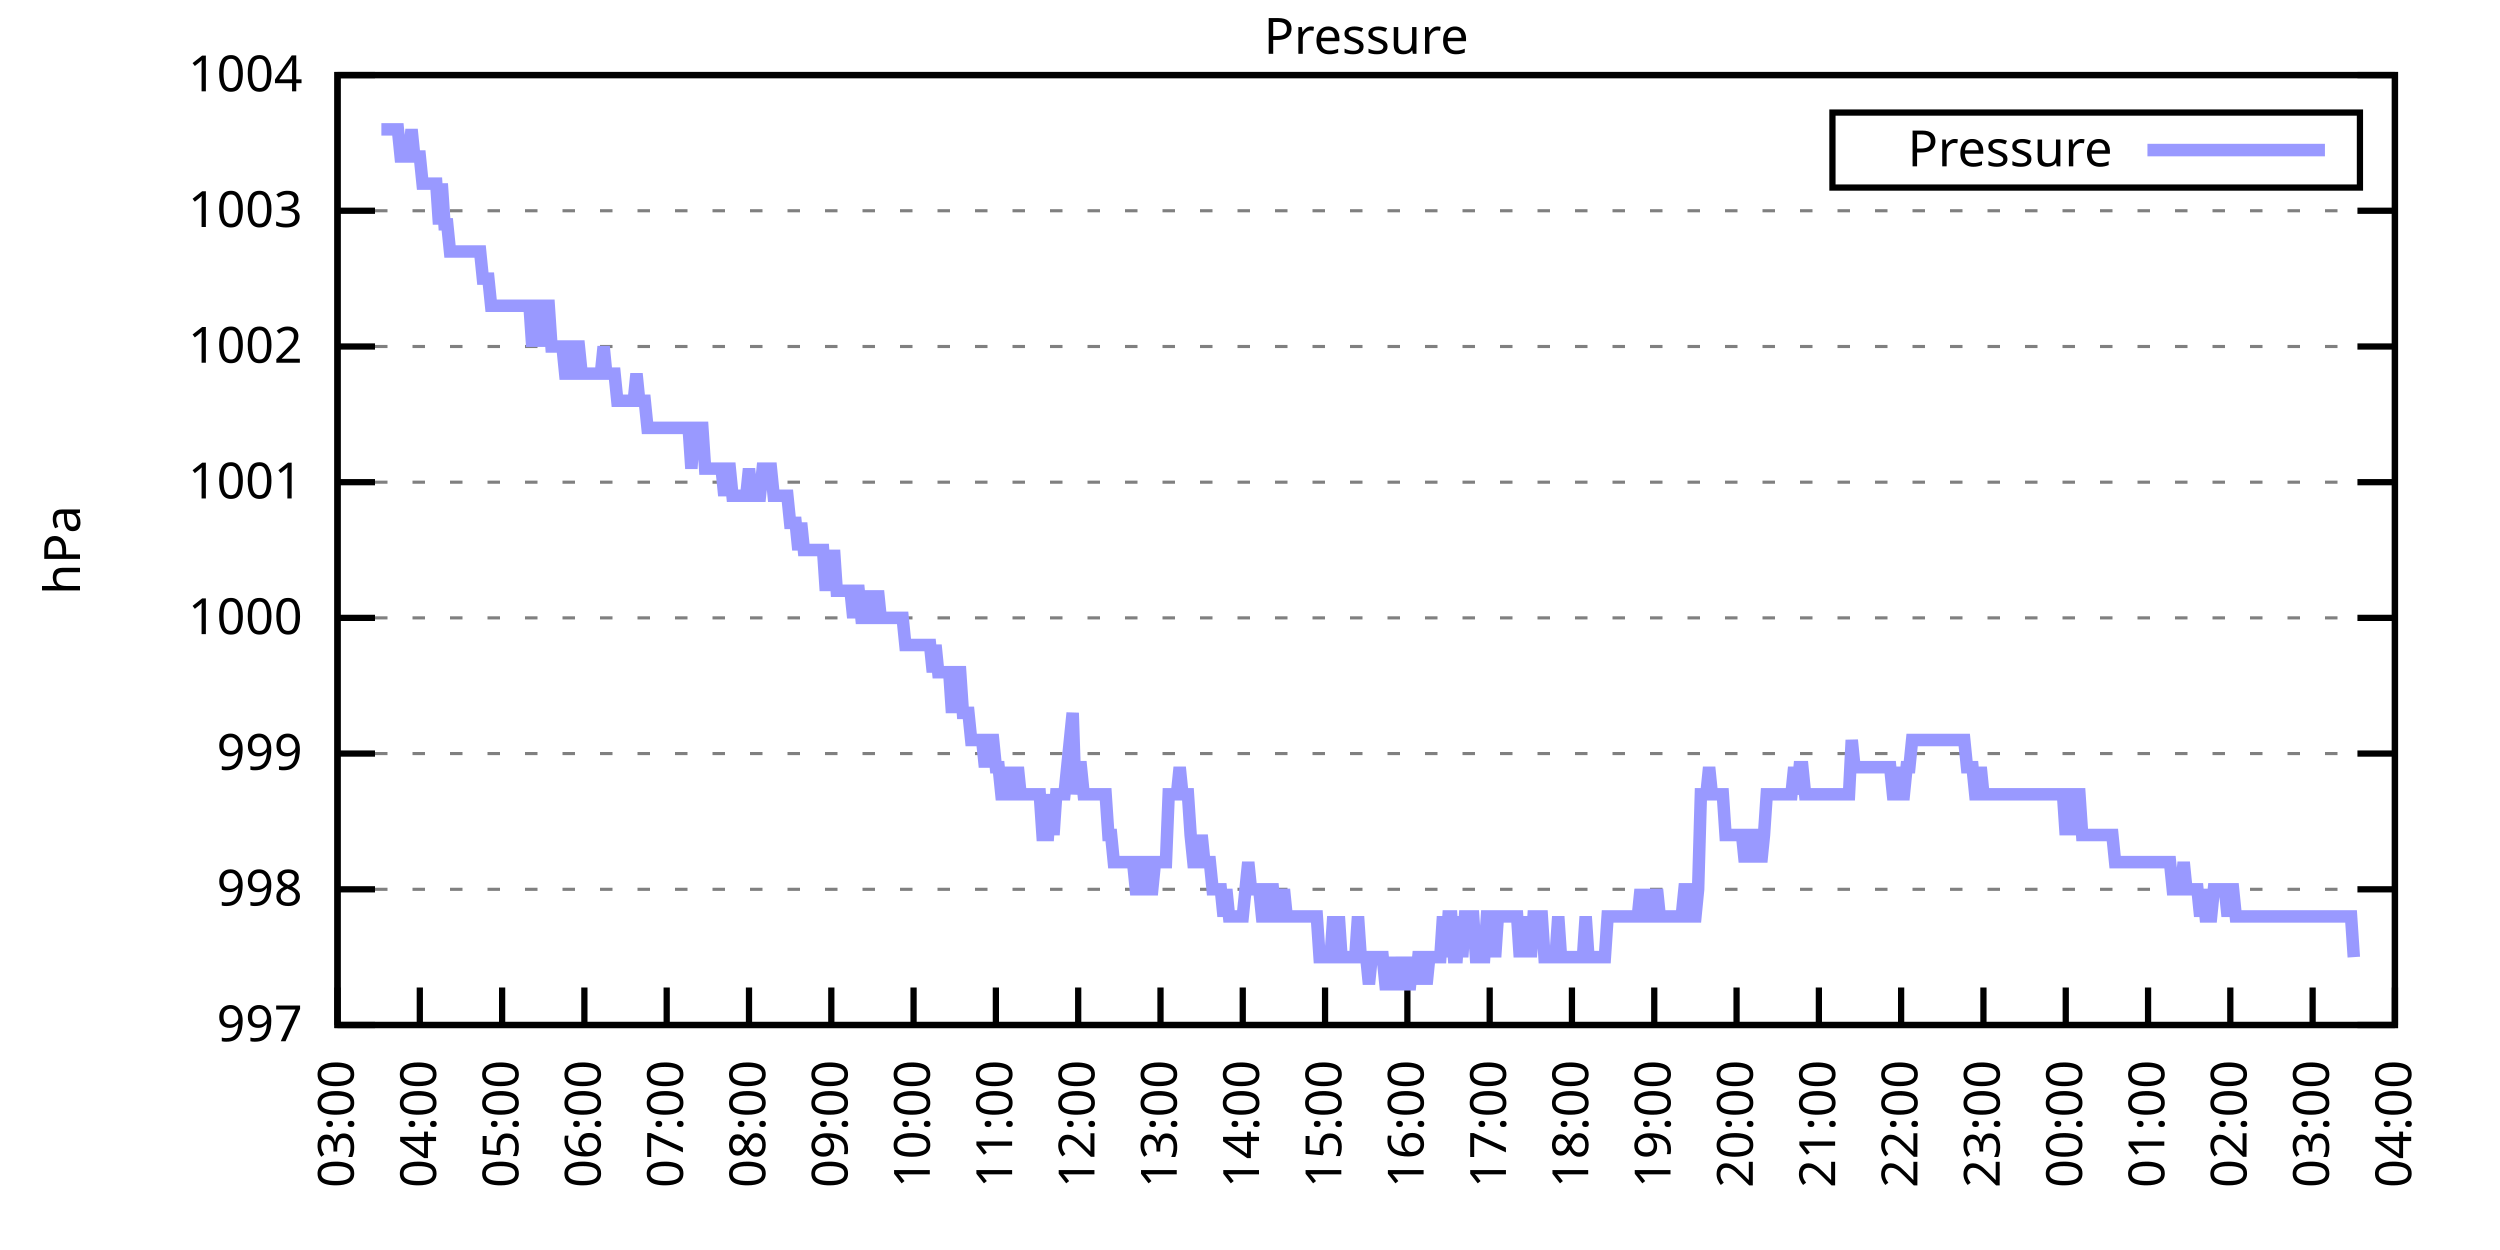
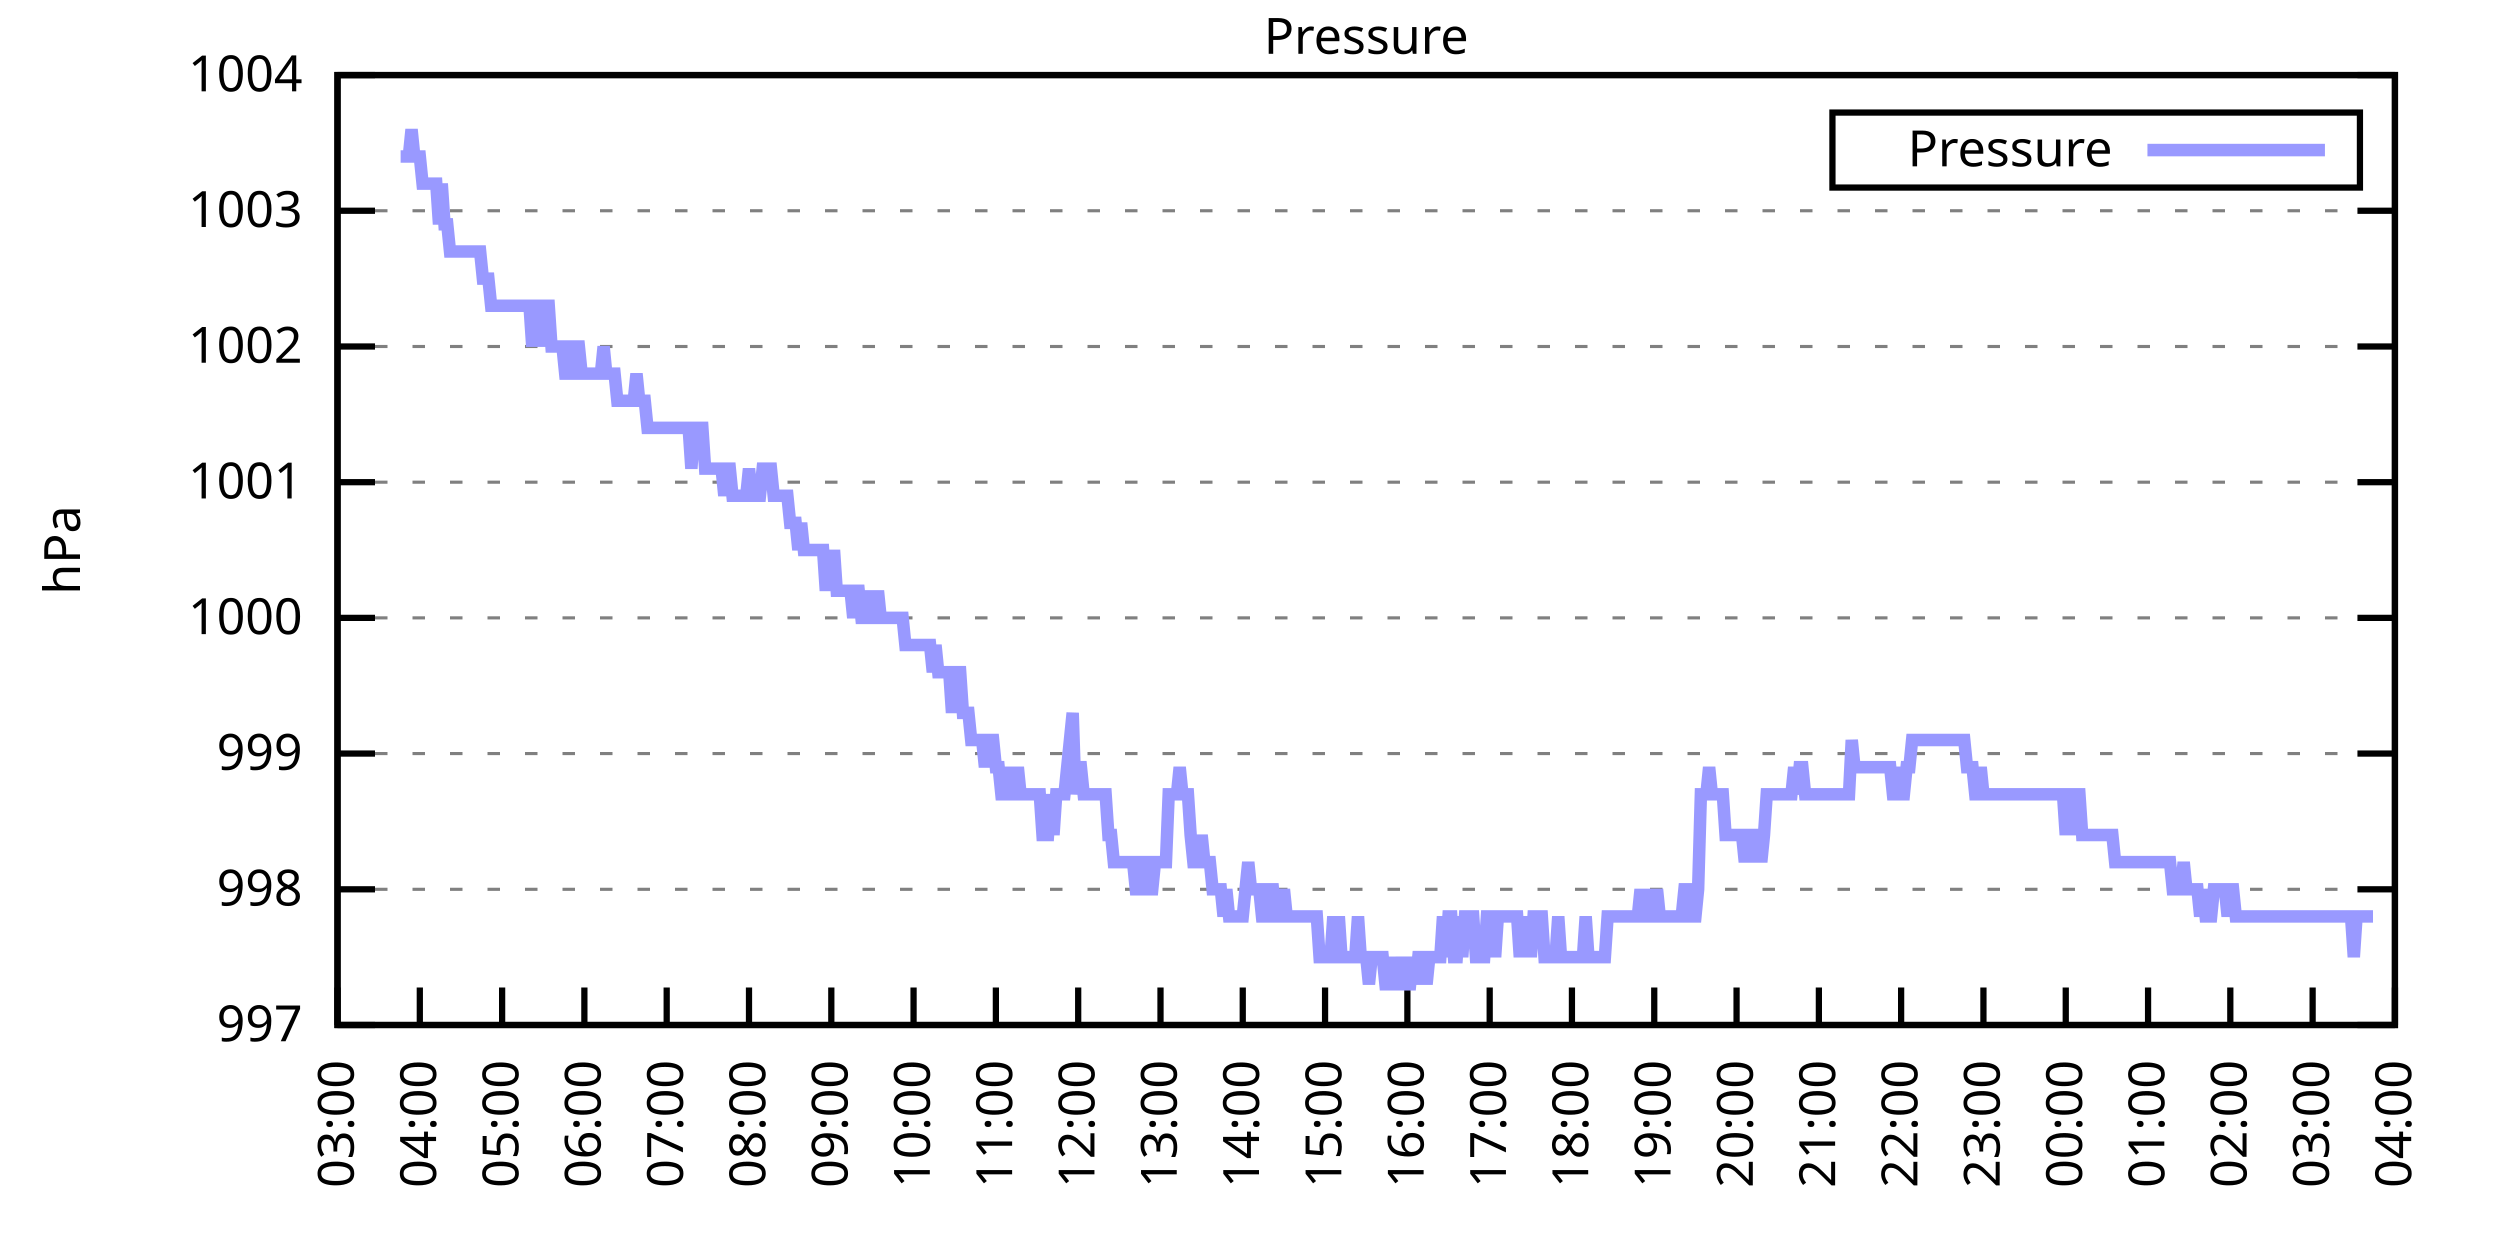
<svg xmlns="http://www.w3.org/2000/svg" xmlns:xlink="http://www.w3.org/1999/xlink" width="400" height="200" viewBox="0 0 400 200">
  <g id="gnuplot_canvas">
    <rect x="0" y="0" width="400" height="200" fill="none" />
    <defs>
      <circle id="gpDot" r="0.5" stroke-width="0.5" stroke="currentColor" />
      <path id="gpPt0" stroke-width="0.333" stroke="currentColor" d="M-1,0 h2 M0,-1 v2" />
      <path id="gpPt1" stroke-width="0.333" stroke="currentColor" d="M-1,-1 L1,1 M1,-1 L-1,1" />
      <path id="gpPt2" stroke-width="0.333" stroke="currentColor" d="M-1,0 L1,0 M0,-1 L0,1 M-1,-1 L1,1 M-1,1 L1,-1" />
      <rect id="gpPt3" stroke-width="0.333" stroke="currentColor" x="-1" y="-1" width="2" height="2" />
      <rect id="gpPt4" stroke-width="0.333" stroke="currentColor" fill="currentColor" x="-1" y="-1" width="2" height="2" />
      <circle id="gpPt5" stroke-width="0.333" stroke="currentColor" cx="0" cy="0" r="1" />
      <use xlink:href="#gpPt5" id="gpPt6" fill="currentColor" stroke="none" />
      <path id="gpPt7" stroke-width="0.333" stroke="currentColor" d="M0,-1.33 L-1.33,0.67 L1.33,0.67 z" />
      <use xlink:href="#gpPt7" id="gpPt8" fill="currentColor" stroke="none" />
      <use xlink:href="#gpPt7" id="gpPt9" stroke="currentColor" transform="rotate(180)" />
      <use xlink:href="#gpPt9" id="gpPt10" fill="currentColor" stroke="none" />
      <use xlink:href="#gpPt3" id="gpPt11" stroke="currentColor" transform="rotate(45)" />
      <use xlink:href="#gpPt11" id="gpPt12" fill="currentColor" stroke="none" />
      <path id="gpPt13" stroke-width="0.333" stroke="currentColor" d="M0,1.330 L1.265,0.411 L0.782,-1.067 L-0.782,-1.076 L-1.265,0.411 z" />
      <use xlink:href="#gpPt13" id="gpPt14" fill="currentColor" stroke="none" />
      <filter id="textbox" filterUnits="objectBoundingBox" x="0" y="0" height="1" width="1">
        <feFlood flood-color="white" flood-opacity="1" result="bgnd" />
        <feComposite in="SourceGraphic" in2="bgnd" operator="atop" />
      </filter>
      <filter id="greybox" filterUnits="objectBoundingBox" x="0" y="0" height="1" width="1">
        <feFlood flood-color="lightgrey" flood-opacity="1" result="grey" />
        <feComposite in="SourceGraphic" in2="grey" operator="atop" />
      </filter>
    </defs>
    <g fill="none" color="white" stroke="currentColor" stroke-width="1.00" stroke-linecap="butt" stroke-linejoin="miter">
</g>
    <g fill="none" color="black" stroke="currentColor" stroke-width="1.00" stroke-linecap="butt" stroke-linejoin="miter">
      <g stroke="none" shape-rendering="crispEdges">
        <polygon fill="rgb(255, 255, 255)" points="54.00,164.00 383.18,164.00 383.18,12.02 54.00,12.02 " />
      </g>
    </g>
    <g fill="none" color="black" stroke="currentColor" stroke-width="1.00" stroke-linecap="butt" stroke-linejoin="miter">
</g>
    <g fill="none" color="black" stroke="black" stroke-width="0.50" stroke-linecap="butt" stroke-linejoin="miter">
</g>
    <g fill="none" color="gray" stroke="currentColor" stroke-width="0.50" stroke-linecap="butt" stroke-linejoin="miter">
      <path stroke="gray" stroke-dasharray="2,4" class="gridline" d="M54.00,164.00 L383.19,164.00  " />
    </g>
    <g fill="none" color="gray" stroke="gray" stroke-width="1.00" stroke-linecap="butt" stroke-linejoin="miter">
</g>
    <g fill="none" color="black" stroke="currentColor" stroke-width="1.00" stroke-linecap="butt" stroke-linejoin="miter">
      <path stroke="black" d="M54.00,164.00 L60.00,164.00 M383.19,164.00 L377.19,164.00  " />
      <g transform="translate(48.40,166.60)" stroke="none" fill="black" font-family="Sans" font-size="8.00" text-anchor="end">
        <text>
          <tspan font-family="Sans"> 997</tspan>
        </text>
      </g>
    </g>
    <g fill="none" color="black" stroke="currentColor" stroke-width="1.00" stroke-linecap="butt" stroke-linejoin="miter">
</g>
    <g fill="none" color="black" stroke="black" stroke-width="0.50" stroke-linecap="butt" stroke-linejoin="miter">
</g>
    <g fill="none" color="gray" stroke="currentColor" stroke-width="0.50" stroke-linecap="butt" stroke-linejoin="miter">
      <path stroke="gray" stroke-dasharray="2,4" class="gridline" d="M54.00,142.29 L383.19,142.29  " />
    </g>
    <g fill="none" color="gray" stroke="gray" stroke-width="1.00" stroke-linecap="butt" stroke-linejoin="miter">
</g>
    <g fill="none" color="black" stroke="currentColor" stroke-width="1.00" stroke-linecap="butt" stroke-linejoin="miter">
      <path stroke="black" d="M54.00,142.29 L60.00,142.29 M383.19,142.29 L377.19,142.29  " />
      <g transform="translate(48.40,144.89)" stroke="none" fill="black" font-family="Sans" font-size="8.00" text-anchor="end">
        <text>
          <tspan font-family="Sans"> 998</tspan>
        </text>
      </g>
    </g>
    <g fill="none" color="black" stroke="currentColor" stroke-width="1.00" stroke-linecap="butt" stroke-linejoin="miter">
</g>
    <g fill="none" color="black" stroke="black" stroke-width="0.50" stroke-linecap="butt" stroke-linejoin="miter">
</g>
    <g fill="none" color="gray" stroke="currentColor" stroke-width="0.50" stroke-linecap="butt" stroke-linejoin="miter">
      <path stroke="gray" stroke-dasharray="2,4" class="gridline" d="M54.00,120.57 L383.19,120.57  " />
    </g>
    <g fill="none" color="gray" stroke="gray" stroke-width="1.00" stroke-linecap="butt" stroke-linejoin="miter">
</g>
    <g fill="none" color="black" stroke="currentColor" stroke-width="1.00" stroke-linecap="butt" stroke-linejoin="miter">
      <path stroke="black" d="M54.00,120.57 L60.00,120.57 M383.19,120.57 L377.19,120.57  " />
      <g transform="translate(48.40,123.17)" stroke="none" fill="black" font-family="Sans" font-size="8.00" text-anchor="end">
        <text>
          <tspan font-family="Sans"> 999</tspan>
        </text>
      </g>
    </g>
    <g fill="none" color="black" stroke="currentColor" stroke-width="1.00" stroke-linecap="butt" stroke-linejoin="miter">
</g>
    <g fill="none" color="black" stroke="black" stroke-width="0.50" stroke-linecap="butt" stroke-linejoin="miter">
</g>
    <g fill="none" color="gray" stroke="currentColor" stroke-width="0.50" stroke-linecap="butt" stroke-linejoin="miter">
      <path stroke="gray" stroke-dasharray="2,4" class="gridline" d="M54.00,98.86 L383.19,98.86  " />
    </g>
    <g fill="none" color="gray" stroke="gray" stroke-width="1.00" stroke-linecap="butt" stroke-linejoin="miter">
</g>
    <g fill="none" color="black" stroke="currentColor" stroke-width="1.00" stroke-linecap="butt" stroke-linejoin="miter">
      <path stroke="black" d="M54.00,98.86 L60.00,98.86 M383.19,98.86 L377.19,98.86  " />
      <g transform="translate(48.40,101.46)" stroke="none" fill="black" font-family="Sans" font-size="8.00" text-anchor="end">
        <text>
          <tspan font-family="Sans"> 1000</tspan>
        </text>
      </g>
    </g>
    <g fill="none" color="black" stroke="currentColor" stroke-width="1.00" stroke-linecap="butt" stroke-linejoin="miter">
</g>
    <g fill="none" color="black" stroke="black" stroke-width="0.50" stroke-linecap="butt" stroke-linejoin="miter">
</g>
    <g fill="none" color="gray" stroke="currentColor" stroke-width="0.50" stroke-linecap="butt" stroke-linejoin="miter">
      <path stroke="gray" stroke-dasharray="2,4" class="gridline" d="M54.00,77.15 L383.19,77.15  " />
    </g>
    <g fill="none" color="gray" stroke="gray" stroke-width="1.00" stroke-linecap="butt" stroke-linejoin="miter">
</g>
    <g fill="none" color="black" stroke="currentColor" stroke-width="1.00" stroke-linecap="butt" stroke-linejoin="miter">
      <path stroke="black" d="M54.00,77.15 L60.00,77.15 M383.19,77.15 L377.19,77.15  " />
      <g transform="translate(48.40,79.75)" stroke="none" fill="black" font-family="Sans" font-size="8.00" text-anchor="end">
        <text>
          <tspan font-family="Sans"> 1001</tspan>
        </text>
      </g>
    </g>
    <g fill="none" color="black" stroke="currentColor" stroke-width="1.00" stroke-linecap="butt" stroke-linejoin="miter">
</g>
    <g fill="none" color="black" stroke="black" stroke-width="0.50" stroke-linecap="butt" stroke-linejoin="miter">
</g>
    <g fill="none" color="gray" stroke="currentColor" stroke-width="0.50" stroke-linecap="butt" stroke-linejoin="miter">
      <path stroke="gray" stroke-dasharray="2,4" class="gridline" d="M54.00,55.44 L383.19,55.44  " />
    </g>
    <g fill="none" color="gray" stroke="gray" stroke-width="1.00" stroke-linecap="butt" stroke-linejoin="miter">
</g>
    <g fill="none" color="black" stroke="currentColor" stroke-width="1.00" stroke-linecap="butt" stroke-linejoin="miter">
      <path stroke="black" d="M54.00,55.44 L60.00,55.44 M383.19,55.44 L377.19,55.44  " />
      <g transform="translate(48.40,58.04)" stroke="none" fill="black" font-family="Sans" font-size="8.00" text-anchor="end">
        <text>
          <tspan font-family="Sans"> 1002</tspan>
        </text>
      </g>
    </g>
    <g fill="none" color="black" stroke="currentColor" stroke-width="1.00" stroke-linecap="butt" stroke-linejoin="miter">
</g>
    <g fill="none" color="black" stroke="black" stroke-width="0.50" stroke-linecap="butt" stroke-linejoin="miter">
</g>
    <g fill="none" color="gray" stroke="currentColor" stroke-width="0.50" stroke-linecap="butt" stroke-linejoin="miter">
      <path stroke="gray" stroke-dasharray="2,4" class="gridline" d="M54.00,33.72 L383.19,33.72  " />
    </g>
    <g fill="none" color="gray" stroke="gray" stroke-width="1.00" stroke-linecap="butt" stroke-linejoin="miter">
</g>
    <g fill="none" color="black" stroke="currentColor" stroke-width="1.00" stroke-linecap="butt" stroke-linejoin="miter">
      <path stroke="black" d="M54.00,33.72 L60.00,33.72 M383.19,33.72 L377.19,33.72  " />
      <g transform="translate(48.40,36.32)" stroke="none" fill="black" font-family="Sans" font-size="8.00" text-anchor="end">
        <text>
          <tspan font-family="Sans"> 1003</tspan>
        </text>
      </g>
    </g>
    <g fill="none" color="black" stroke="currentColor" stroke-width="1.00" stroke-linecap="butt" stroke-linejoin="miter">
</g>
    <g fill="none" color="black" stroke="black" stroke-width="0.50" stroke-linecap="butt" stroke-linejoin="miter">
</g>
    <g fill="none" color="gray" stroke="currentColor" stroke-width="0.50" stroke-linecap="butt" stroke-linejoin="miter">
      <path stroke="gray" stroke-dasharray="2,4" class="gridline" d="M54.00,12.01 L383.19,12.01  " />
    </g>
    <g fill="none" color="gray" stroke="gray" stroke-width="1.00" stroke-linecap="butt" stroke-linejoin="miter">
</g>
    <g fill="none" color="black" stroke="currentColor" stroke-width="1.00" stroke-linecap="butt" stroke-linejoin="miter">
      <path stroke="black" d="M54.00,12.01 L60.00,12.01 M383.19,12.01 L377.19,12.01  " />
      <g transform="translate(48.40,14.61)" stroke="none" fill="black" font-family="Sans" font-size="8.00" text-anchor="end">
        <text>
          <tspan font-family="Sans"> 1004</tspan>
        </text>
      </g>
    </g>
    <g fill="none" color="black" stroke="currentColor" stroke-width="1.00" stroke-linecap="butt" stroke-linejoin="miter">
      <path stroke="black" d="M54.00,164.00 L54.00,158.00  " />
      <g transform="translate(56.60,169.60) rotate(270.00)" stroke="none" fill="black" font-family="Sans" font-size="8.00" text-anchor="end">
        <text>
          <tspan font-family="Sans">03:00</tspan>
        </text>
      </g>
    </g>
    <g fill="none" color="black" stroke="currentColor" stroke-width="1.00" stroke-linecap="butt" stroke-linejoin="miter">
      <path stroke="black" d="M67.17,164.00 L67.17,158.00  " />
      <g transform="translate(69.77,169.60) rotate(270.00)" stroke="none" fill="black" font-family="Sans" font-size="8.00" text-anchor="end">
        <text>
          <tspan font-family="Sans">04:00</tspan>
        </text>
      </g>
    </g>
    <g fill="none" color="black" stroke="currentColor" stroke-width="1.00" stroke-linecap="butt" stroke-linejoin="miter">
      <path stroke="black" d="M80.34,164.00 L80.34,158.00  " />
      <g transform="translate(82.94,169.60) rotate(270.00)" stroke="none" fill="black" font-family="Sans" font-size="8.00" text-anchor="end">
        <text>
          <tspan font-family="Sans">05:00</tspan>
        </text>
      </g>
    </g>
    <g fill="none" color="black" stroke="currentColor" stroke-width="1.00" stroke-linecap="butt" stroke-linejoin="miter">
      <path stroke="black" d="M93.50,164.00 L93.50,158.00  " />
      <g transform="translate(96.10,169.60) rotate(270.00)" stroke="none" fill="black" font-family="Sans" font-size="8.00" text-anchor="end">
        <text>
          <tspan font-family="Sans">06:00</tspan>
        </text>
      </g>
    </g>
    <g fill="none" color="black" stroke="currentColor" stroke-width="1.00" stroke-linecap="butt" stroke-linejoin="miter">
      <path stroke="black" d="M106.67,164.00 L106.67,158.00  " />
      <g transform="translate(109.27,169.60) rotate(270.00)" stroke="none" fill="black" font-family="Sans" font-size="8.00" text-anchor="end">
        <text>
          <tspan font-family="Sans">07:00</tspan>
        </text>
      </g>
    </g>
    <g fill="none" color="black" stroke="currentColor" stroke-width="1.00" stroke-linecap="butt" stroke-linejoin="miter">
      <path stroke="black" d="M119.84,164.00 L119.84,158.00  " />
      <g transform="translate(122.44,169.60) rotate(270.00)" stroke="none" fill="black" font-family="Sans" font-size="8.00" text-anchor="end">
        <text>
          <tspan font-family="Sans">08:00</tspan>
        </text>
      </g>
    </g>
    <g fill="none" color="black" stroke="currentColor" stroke-width="1.00" stroke-linecap="butt" stroke-linejoin="miter">
      <path stroke="black" d="M133.01,164.00 L133.01,158.00  " />
      <g transform="translate(135.61,169.60) rotate(270.00)" stroke="none" fill="black" font-family="Sans" font-size="8.00" text-anchor="end">
        <text>
          <tspan font-family="Sans">09:00</tspan>
        </text>
      </g>
    </g>
    <g fill="none" color="black" stroke="currentColor" stroke-width="1.00" stroke-linecap="butt" stroke-linejoin="miter">
      <path stroke="black" d="M146.17,164.00 L146.17,158.00  " />
      <g transform="translate(148.77,169.60) rotate(270.00)" stroke="none" fill="black" font-family="Sans" font-size="8.00" text-anchor="end">
        <text>
          <tspan font-family="Sans">10:00</tspan>
        </text>
      </g>
    </g>
    <g fill="none" color="black" stroke="currentColor" stroke-width="1.00" stroke-linecap="butt" stroke-linejoin="miter">
      <path stroke="black" d="M159.34,164.00 L159.34,158.00  " />
      <g transform="translate(161.94,169.60) rotate(270.00)" stroke="none" fill="black" font-family="Sans" font-size="8.00" text-anchor="end">
        <text>
          <tspan font-family="Sans">11:00</tspan>
        </text>
      </g>
    </g>
    <g fill="none" color="black" stroke="currentColor" stroke-width="1.00" stroke-linecap="butt" stroke-linejoin="miter">
      <path stroke="black" d="M172.51,164.00 L172.51,158.00  " />
      <g transform="translate(175.11,169.60) rotate(270.00)" stroke="none" fill="black" font-family="Sans" font-size="8.00" text-anchor="end">
        <text>
          <tspan font-family="Sans">12:00</tspan>
        </text>
      </g>
    </g>
    <g fill="none" color="black" stroke="currentColor" stroke-width="1.00" stroke-linecap="butt" stroke-linejoin="miter">
      <path stroke="black" d="M185.68,164.00 L185.68,158.00  " />
      <g transform="translate(188.28,169.60) rotate(270.00)" stroke="none" fill="black" font-family="Sans" font-size="8.00" text-anchor="end">
        <text>
          <tspan font-family="Sans">13:00</tspan>
        </text>
      </g>
    </g>
    <g fill="none" color="black" stroke="currentColor" stroke-width="1.00" stroke-linecap="butt" stroke-linejoin="miter">
      <path stroke="black" d="M198.84,164.00 L198.84,158.00  " />
      <g transform="translate(201.44,169.60) rotate(270.00)" stroke="none" fill="black" font-family="Sans" font-size="8.00" text-anchor="end">
        <text>
          <tspan font-family="Sans">14:00</tspan>
        </text>
      </g>
    </g>
    <g fill="none" color="black" stroke="currentColor" stroke-width="1.00" stroke-linecap="butt" stroke-linejoin="miter">
      <path stroke="black" d="M212.01,164.00 L212.01,158.00  " />
      <g transform="translate(214.61,169.60) rotate(270.00)" stroke="none" fill="black" font-family="Sans" font-size="8.00" text-anchor="end">
        <text>
          <tspan font-family="Sans">15:00</tspan>
        </text>
      </g>
    </g>
    <g fill="none" color="black" stroke="currentColor" stroke-width="1.00" stroke-linecap="butt" stroke-linejoin="miter">
      <path stroke="black" d="M225.18,164.00 L225.18,158.00  " />
      <g transform="translate(227.78,169.60) rotate(270.00)" stroke="none" fill="black" font-family="Sans" font-size="8.00" text-anchor="end">
        <text>
          <tspan font-family="Sans">16:00</tspan>
        </text>
      </g>
    </g>
    <g fill="none" color="black" stroke="currentColor" stroke-width="1.00" stroke-linecap="butt" stroke-linejoin="miter">
      <path stroke="black" d="M238.35,164.00 L238.35,158.00  " />
      <g transform="translate(240.95,169.60) rotate(270.00)" stroke="none" fill="black" font-family="Sans" font-size="8.00" text-anchor="end">
        <text>
          <tspan font-family="Sans">17:00</tspan>
        </text>
      </g>
    </g>
    <g fill="none" color="black" stroke="currentColor" stroke-width="1.00" stroke-linecap="butt" stroke-linejoin="miter">
      <path stroke="black" d="M251.51,164.00 L251.51,158.00  " />
      <g transform="translate(254.11,169.60) rotate(270.00)" stroke="none" fill="black" font-family="Sans" font-size="8.00" text-anchor="end">
        <text>
          <tspan font-family="Sans">18:00</tspan>
        </text>
      </g>
    </g>
    <g fill="none" color="black" stroke="currentColor" stroke-width="1.00" stroke-linecap="butt" stroke-linejoin="miter">
      <path stroke="black" d="M264.68,164.00 L264.68,158.00  " />
      <g transform="translate(267.28,169.60) rotate(270.00)" stroke="none" fill="black" font-family="Sans" font-size="8.00" text-anchor="end">
        <text>
          <tspan font-family="Sans">19:00</tspan>
        </text>
      </g>
    </g>
    <g fill="none" color="black" stroke="currentColor" stroke-width="1.00" stroke-linecap="butt" stroke-linejoin="miter">
      <path stroke="black" d="M277.85,164.00 L277.85,158.00  " />
      <g transform="translate(280.45,169.60) rotate(270.00)" stroke="none" fill="black" font-family="Sans" font-size="8.00" text-anchor="end">
        <text>
          <tspan font-family="Sans">20:00</tspan>
        </text>
      </g>
    </g>
    <g fill="none" color="black" stroke="currentColor" stroke-width="1.00" stroke-linecap="butt" stroke-linejoin="miter">
      <path stroke="black" d="M291.02,164.00 L291.02,158.00  " />
      <g transform="translate(293.62,169.60) rotate(270.00)" stroke="none" fill="black" font-family="Sans" font-size="8.00" text-anchor="end">
        <text>
          <tspan font-family="Sans">21:00</tspan>
        </text>
      </g>
    </g>
    <g fill="none" color="black" stroke="currentColor" stroke-width="1.00" stroke-linecap="butt" stroke-linejoin="miter">
      <path stroke="black" d="M304.18,164.00 L304.18,158.00  " />
      <g transform="translate(306.78,169.60) rotate(270.00)" stroke="none" fill="black" font-family="Sans" font-size="8.00" text-anchor="end">
        <text>
          <tspan font-family="Sans">22:00</tspan>
        </text>
      </g>
    </g>
    <g fill="none" color="black" stroke="currentColor" stroke-width="1.00" stroke-linecap="butt" stroke-linejoin="miter">
      <path stroke="black" d="M317.35,164.00 L317.35,158.00  " />
      <g transform="translate(319.95,169.60) rotate(270.00)" stroke="none" fill="black" font-family="Sans" font-size="8.00" text-anchor="end">
        <text>
          <tspan font-family="Sans">23:00</tspan>
        </text>
      </g>
    </g>
    <g fill="none" color="black" stroke="currentColor" stroke-width="1.00" stroke-linecap="butt" stroke-linejoin="miter">
      <path stroke="black" d="M330.52,164.00 L330.52,158.00  " />
      <g transform="translate(333.12,169.60) rotate(270.00)" stroke="none" fill="black" font-family="Sans" font-size="8.00" text-anchor="end">
        <text>
          <tspan font-family="Sans">00:00</tspan>
        </text>
      </g>
    </g>
    <g fill="none" color="black" stroke="currentColor" stroke-width="1.00" stroke-linecap="butt" stroke-linejoin="miter">
      <path stroke="black" d="M343.69,164.00 L343.69,158.00  " />
      <g transform="translate(346.29,169.60) rotate(270.00)" stroke="none" fill="black" font-family="Sans" font-size="8.00" text-anchor="end">
        <text>
          <tspan font-family="Sans">01:00</tspan>
        </text>
      </g>
    </g>
    <g fill="none" color="black" stroke="currentColor" stroke-width="1.00" stroke-linecap="butt" stroke-linejoin="miter">
      <path stroke="black" d="M356.85,164.00 L356.85,158.00  " />
      <g transform="translate(359.45,169.60) rotate(270.00)" stroke="none" fill="black" font-family="Sans" font-size="8.00" text-anchor="end">
        <text>
          <tspan font-family="Sans">02:00</tspan>
        </text>
      </g>
    </g>
    <g fill="none" color="black" stroke="currentColor" stroke-width="1.00" stroke-linecap="butt" stroke-linejoin="miter">
      <path stroke="black" d="M370.02,164.00 L370.02,158.00  " />
      <g transform="translate(372.62,169.60) rotate(270.00)" stroke="none" fill="black" font-family="Sans" font-size="8.00" text-anchor="end">
        <text>
          <tspan font-family="Sans">03:00</tspan>
        </text>
      </g>
    </g>
    <g fill="none" color="black" stroke="currentColor" stroke-width="1.00" stroke-linecap="butt" stroke-linejoin="miter">
      <path stroke="black" d="M383.19,164.00 L383.19,158.00  " />
      <g transform="translate(385.79,169.60) rotate(270.00)" stroke="none" fill="black" font-family="Sans" font-size="8.00" text-anchor="end">
        <text>
          <tspan font-family="Sans">04:00</tspan>
        </text>
      </g>
    </g>
    <g fill="none" color="black" stroke="currentColor" stroke-width="1.00" stroke-linecap="butt" stroke-linejoin="miter">
</g>
    <g fill="none" color="black" stroke="currentColor" stroke-width="1.00" stroke-linecap="butt" stroke-linejoin="miter">
      <path stroke="black" d="M54.00,12.01 L54.00,164.00 L383.19,164.00 L383.19,12.01 L54.00,12.01 Z  " />
    </g>
    <g fill="none" color="black" stroke="currentColor" stroke-width="1.00" stroke-linecap="butt" stroke-linejoin="miter">
</g>
    <g fill="none" color="black" stroke="currentColor" stroke-width="1.00" stroke-linecap="butt" stroke-linejoin="miter">
      <path stroke="black" d="M293.19,30.01 L293.19,18.01 L377.59,18.01 L377.59,30.01 L293.19,30.01 Z  " />
    </g>
    <g id="Pressure_plot_1">
      <g fill="none" color="white" stroke="black" stroke-width="2.00" stroke-linecap="butt" stroke-linejoin="miter">
</g>
      <g fill="none" color="black" stroke="currentColor" stroke-width="2.00" stroke-linecap="butt" stroke-linejoin="miter">
        <g transform="translate(337.99,26.61)" stroke="none" fill="black" font-family="Sans" font-size="8.00" text-anchor="end">
          <text>
            <tspan font-family="Sans">Pressure</tspan>
          </text>
        </g>
      </g>
      <g fill="none" color="black" stroke="currentColor" stroke-width="2.00" stroke-linecap="butt" stroke-linejoin="miter">
-         <path stroke="rgb(153, 153, 255)" d="M343.59,24.01 L371.99,24.01 M61.02,20.70 L61.46,20.70 L61.90,20.70 L62.34,20.70 L62.78,20.70 L63.22,20.70   L63.66,20.70 L64.10,25.04 L64.53,25.04 L64.97,25.04 L65.41,25.04 L65.85,20.70 L66.29,25.04 L66.73,25.04   L67.17,25.04 L67.61,29.38 L68.05,29.38 L68.48,29.38 L68.92,29.38 L69.36,29.38 L69.80,29.38 L70.24,35.89   L70.68,29.38 L71.12,35.89 L71.56,35.89 L72.00,40.24 L72.43,40.24 L72.87,40.24 L73.31,40.24 L73.75,40.24   L74.19,40.24 L74.63,40.24 L75.07,40.24 L75.51,40.24 L75.95,40.24 L76.38,40.24 L76.82,40.24 L77.26,44.58   L77.70,44.58 L78.14,44.58 L78.58,48.92 L79.02,48.92 L79.46,48.92 L79.90,48.92 L80.34,48.92 L80.77,48.92   L81.21,48.92 L81.65,48.92 L82.09,48.92 L82.53,48.92 L82.97,48.92 L83.41,48.92 L83.85,48.92 L84.29,48.92   L84.72,48.92 L85.16,55.44 L85.60,48.92 L86.04,48.92 L86.48,48.92 L86.92,55.44 L87.36,48.92 L87.80,48.92   L88.24,55.44 L88.67,55.44 L89.11,55.44 L89.55,55.44 L89.99,55.44 L90.43,59.78 L90.87,59.78 L91.31,59.78   L91.75,55.44 L92.19,55.44 L92.62,55.44 L93.06,59.78 L93.50,59.78 L93.94,59.78 L94.38,59.78 L94.82,59.78   L95.26,59.78 L95.70,59.78 L96.14,59.78 L96.58,55.44 L97.01,59.78 L97.45,59.78 L97.89,59.78 L98.33,59.78   L98.77,64.12 L99.21,64.12 L99.65,64.12 L100.09,64.12 L100.53,64.12 L100.96,64.12 L101.40,64.12 L101.84,59.78   L102.28,64.12 L102.72,64.12 L103.16,64.12 L103.60,68.46 L104.04,68.46 L104.48,68.46 L104.91,68.46 L105.35,68.46   L105.79,68.46 L106.23,68.46 L106.67,68.46 L107.11,68.46 L107.55,68.46 L107.99,68.46 L108.43,68.46 L108.87,68.46   L109.30,68.46 L109.74,68.46 L110.18,68.46 L110.62,74.98 L111.06,68.46 L111.50,68.46 L111.94,68.46 L112.38,68.46   L112.82,74.98 L113.25,74.98 L113.69,74.98 L114.13,74.98 L114.57,74.98 L115.01,74.98 L115.45,74.98 L115.89,79.32   L116.33,74.98 L116.77,74.98 L117.20,79.32 L117.64,79.32 L118.08,79.32 L118.52,79.32 L118.96,79.32 L119.40,79.32   L119.84,74.98 L120.28,79.32 L120.72,79.32 L121.15,79.32 L121.59,79.32 L122.03,74.98 L122.47,74.98 L122.91,74.98   L123.35,74.98 L123.79,79.32 L124.23,79.32 L124.67,79.32 L125.11,79.32 L125.54,79.32 L125.98,79.32 L126.42,83.66   L126.86,83.66 L127.30,83.66 L127.74,88.00 L128.18,83.66 L128.62,88.00 L129.06,88.00 L129.49,88.00 L129.93,88.00   L130.37,88.00 L130.81,88.00 L131.25,88.00 L131.69,88.00 L132.13,94.52 L132.57,88.00 L133.01,94.52 L133.44,88.00   L133.88,94.52 L134.32,94.52 L134.76,94.52 L135.20,94.52 L135.64,94.52 L136.08,94.52 L136.52,98.86 L136.96,94.52   L137.39,94.52 L137.83,98.86 L138.27,98.86 L138.71,94.52 L139.15,98.86 L139.59,98.86 L140.03,98.86 L140.47,94.52   L140.91,98.86 L141.35,98.86 L141.78,98.86 L142.22,98.86 L142.66,98.86 L143.10,98.86 L143.54,98.86 L143.98,98.86   L144.42,98.86 L144.86,103.20 L145.30,103.20 L145.73,103.20 L146.17,103.20 L146.61,103.20 L147.05,103.20 L147.49,103.20   L147.93,103.20 L148.37,103.20 L148.81,103.20 L149.25,107.55 L149.68,103.20 L150.12,107.55 L150.56,107.55 L151.00,107.55   L151.44,107.55 L151.88,107.55 L152.32,114.06 L152.76,107.55 L153.20,107.55 L153.63,107.55 L154.07,114.06 L154.51,114.06   L154.95,114.06 L155.39,118.40 L155.83,118.40 L156.27,118.40 L156.71,118.40 L157.15,118.40 L157.59,122.75 L158.02,118.40   L158.46,118.40 L158.90,118.40 L159.34,122.75 L159.78,122.75 L160.22,127.09 L160.66,127.09 L161.10,122.75 L161.54,127.09   L161.97,127.09 L162.41,127.09 L162.85,122.75 L163.29,127.09 L163.73,127.09 L164.17,127.09 L164.61,127.09 L165.05,127.09   L165.49,127.09 L165.92,127.09 L166.36,127.09 L166.80,133.60 L167.24,133.60 L167.68,133.60 L168.12,127.09 L168.56,133.60   L169.00,127.09 L169.44,127.09 L169.87,127.09 L170.31,127.09 L170.75,122.75 L171.19,118.40 L171.63,114.06 L172.07,127.09   L172.51,122.75 L172.95,122.75 L173.39,127.09 L173.83,127.09 L174.26,127.09 L174.70,127.09 L175.14,127.09 L175.58,127.09   L176.02,127.09 L176.46,127.09 L176.90,127.09 L177.34,133.60 L177.78,133.60 L178.21,137.94 L178.65,137.94 L179.09,137.94   L179.53,137.94 L179.97,137.94 L180.41,137.94 L180.85,137.94 L181.29,137.94 L181.73,142.29 L182.16,142.29 L182.60,137.94   L183.04,137.94 L183.48,142.29 L183.92,142.29 L184.36,142.29 L184.80,137.94 L185.24,137.94 L185.68,137.94 L186.11,137.94   L186.55,137.94 L186.99,127.09 L187.43,127.09 L187.87,127.09 L188.31,127.09 L188.75,122.75 L189.19,127.09 L189.63,127.09   L190.07,127.09 L190.50,133.60 L190.94,137.94 L191.38,137.94 L191.82,137.94 L192.26,133.60 L192.70,137.94 L193.14,137.94   L193.58,137.94 L194.02,142.29 L194.45,142.29 L194.89,142.29 L195.33,142.29 L195.77,146.63 L196.21,142.29 L196.65,146.63   L197.09,146.63 L197.53,146.63 L197.97,146.63 L198.40,146.63 L198.84,146.63 L199.28,142.29 L199.72,137.94 L200.16,142.29   L200.60,142.29 L201.04,142.29 L201.48,142.29 L201.92,146.63 L202.35,146.63 L202.79,146.63 L203.23,142.29 L203.67,142.29   L204.11,146.63 L204.55,146.63 L204.99,146.63 L205.43,142.29 L205.87,146.63 L206.31,146.63 L206.74,146.63 L207.18,146.63   L207.62,146.63 L208.06,146.63 L208.50,146.63 L208.94,146.63 L209.38,146.63 L209.82,146.63 L210.26,146.63 L210.69,146.63   L211.13,153.14 L211.57,153.14 L212.01,153.14 L212.45,153.14 L212.89,153.14 L213.33,146.63 L213.77,153.14 L214.21,146.63   L214.64,153.14 L215.08,153.14 L215.52,153.14 L215.96,153.14 L216.40,153.14 L216.84,153.14 L217.28,146.63 L217.72,153.14   L218.16,153.14 L218.60,153.14 L219.03,157.49 L219.47,153.14 L219.91,153.14 L220.35,153.14 L220.79,153.14 L221.23,153.14   L221.67,157.49 L222.11,157.49 L222.55,153.14 L222.98,157.49 L223.42,157.49 L223.86,157.49 L224.30,153.14 L224.74,157.49   L225.18,157.49 L225.62,157.49 L226.06,153.14 L226.50,157.49 L226.93,153.14 L227.37,153.14 L227.81,153.14 L228.25,157.49   L228.69,153.14 L229.13,153.14 L229.57,153.14 L230.01,153.14 L230.45,153.14 L230.88,146.63 L231.32,153.14 L231.76,146.63   L232.20,146.63 L232.64,153.14 L233.08,153.14 L233.52,146.63 L233.96,153.14 L234.40,146.63 L234.84,146.63 L235.27,146.63   L235.71,146.63 L236.15,153.14 L236.59,153.14 L237.03,153.14 L237.47,153.14 L237.91,146.63 L238.35,146.63 L238.79,146.63   L239.22,153.14 L239.66,146.63 L240.10,146.63 L240.54,146.63 L240.98,146.63 L241.42,146.63 L241.86,146.63 L242.30,146.63   L242.74,146.63 L243.17,153.14 L243.61,146.63 L244.05,153.14 L244.49,146.63 L244.93,153.14 L245.37,146.63 L245.81,146.63   L246.25,146.63 L246.69,146.63 L247.12,153.14 L247.56,153.14 L248.00,153.14 L248.44,153.14 L248.88,153.14 L249.32,146.63   L249.76,153.14 L250.20,153.14 L250.64,153.14 L251.08,153.14 L251.51,153.14 L251.95,153.14 L252.39,153.14 L252.83,153.14   L253.27,153.14 L253.71,146.63 L254.15,153.14 L254.59,153.14 L255.03,153.14 L255.46,153.14 L255.90,153.14 L256.34,153.14   L256.78,153.14 L257.22,146.63 L257.66,146.63 L258.10,146.63 L258.54,146.63 L258.98,146.63 L259.41,146.63 L259.85,146.63   L260.29,146.63 L260.73,146.63 L261.17,146.63 L261.61,146.63 L262.05,146.63 L262.49,142.29 L262.93,146.63 L263.36,142.29   L263.80,146.63 L264.24,146.63 L264.68,146.63 L265.12,142.29 L265.56,146.63 L266.00,146.63 L266.44,146.63 L266.88,146.63   L267.32,146.63 L267.75,146.63 L268.19,146.63 L268.63,146.63 L269.07,146.63 L269.51,142.29 L269.95,142.29 L270.39,142.29   L270.83,146.63 L271.27,146.63 L271.70,142.29 L272.14,127.09 L272.58,127.09 L273.02,127.09 L273.46,122.75 L273.90,127.09   L274.34,127.09 L274.78,127.09 L275.22,127.09 L275.65,127.09 L276.09,133.60 L276.53,133.60 L276.97,133.60 L277.41,133.60   L277.85,133.60 L278.29,133.60 L278.73,133.60 L279.17,137.94 L279.60,133.60 L280.04,133.60 L280.48,137.94 L280.92,133.60   L281.36,133.60 L281.80,137.94 L282.24,133.60 L282.68,127.09 L283.12,127.09 L283.56,127.09 L283.99,127.09 L284.43,127.09   L284.87,127.09 L285.31,127.09 L285.75,127.09 L286.19,127.09 L286.63,127.09 L287.07,122.75 L287.51,127.09 L287.94,122.75   L288.38,122.75 L288.82,127.09 L289.26,127.09 L289.70,127.09 L290.14,127.09 L290.58,127.09 L291.02,127.09 L291.46,127.09   L291.89,127.09 L292.33,127.09 L292.77,127.09 L293.21,127.09 L293.65,127.09 L294.09,127.09 L294.53,127.09 L294.97,127.09   L295.41,127.09 L295.84,127.09 L296.28,118.40 L296.72,122.75 L297.16,122.75 L297.60,122.75 L298.04,122.75 L298.48,122.75   L298.92,122.75 L299.36,122.75 L299.80,122.75 L300.23,122.75 L300.67,122.75 L301.11,122.75 L301.55,122.75 L301.99,122.75   L302.43,122.75 L302.87,127.09 L303.31,127.09 L303.75,122.75 L304.18,127.09 L304.62,127.09 L305.06,122.75 L305.50,122.75   L305.94,118.40 L306.38,118.40 L306.82,118.40 L307.26,118.40 L307.70,118.40 L308.13,118.40 L308.57,118.40 L309.01,118.40   L309.45,118.40 L309.89,118.40 L310.33,118.40 L310.77,118.40 L311.21,118.40 L311.65,118.40 L312.08,118.40 L312.52,118.40   L312.96,118.40 L313.40,118.40 L313.84,118.40 L314.28,118.40 L314.72,122.75 L315.16,122.75 L315.60,122.75 L316.04,127.09   L316.47,127.09 L316.91,122.75 L317.35,127.09 L317.79,127.09 L318.23,127.09 L318.67,127.09 L319.11,127.09 L319.55,127.09   L319.99,127.09 L320.42,127.09 L320.86,127.09 L321.30,127.09 L321.74,127.09 L322.18,127.09 L322.62,127.09 L323.06,127.09   L323.50,127.09 L323.94,127.09 L324.37,127.09 L324.81,127.09 L325.25,127.09 L325.69,127.09 L326.13,127.09 L326.57,127.09   L327.01,127.09 L327.45,127.09 L327.89,127.09 L328.33,127.09 L328.76,127.09 L329.20,127.09 L329.64,127.09 L330.08,127.09   L330.52,133.60 L330.96,127.09 L331.40,127.09 L331.84,133.60 L332.28,127.09 L332.71,127.09 L333.15,133.60 L333.59,133.60   L334.03,133.60 L334.47,133.60 L334.91,133.60 L335.35,133.60 L335.79,133.60 L336.23,133.60 L336.66,133.60 L337.10,133.60   L337.54,133.60 L337.98,133.60 L338.42,137.94 L338.86,137.94 L339.30,137.94 L339.74,137.94 L340.18,137.94 L340.61,137.94   L341.05,137.94 L341.49,137.94 L341.93,137.94 L342.37,137.94 L342.81,137.94 L343.25,137.94 L343.69,137.94 L344.13,137.94   L344.57,137.94 L345.00,137.94 L345.44,137.94 L345.88,137.94 L346.32,137.94 L346.76,137.94 L347.20,137.94 L347.64,142.29   L348.08,142.29 L348.52,142.29 L348.95,142.29 L349.39,137.94 L349.83,142.29 L350.27,142.29 L350.71,142.29 L351.15,142.29   L351.59,142.29 L352.03,146.63 L352.47,142.29 L352.90,146.63 L353.34,146.63 L353.78,146.63 L354.22,142.29 L354.66,142.29   L355.10,142.29 L355.54,142.29 L355.98,142.29 L356.42,146.63 L356.85,142.29 L357.29,142.29 L357.73,146.63 L358.17,146.63   L358.61,146.63 L359.05,146.63 L359.49,146.63 L359.93,146.63 L360.37,146.63 L360.81,146.63 L361.24,146.63 L361.68,146.63   L362.12,146.63 L362.56,146.63 L363.00,146.63 L363.44,146.63 L363.88,146.63 L364.32,146.63 L364.76,146.63 L365.19,146.63   L365.63,146.63 L366.07,146.63 L366.51,146.63 L366.95,146.63 L367.39,146.63 L367.83,146.63 L368.27,146.63 L368.71,146.63   L369.14,146.63 L369.58,146.63 L370.02,146.63 L370.46,146.63 L370.90,146.63 L371.34,146.63 L371.78,146.63 L372.22,146.63   L372.66,146.63 L373.09,146.63 L373.53,146.63 L373.97,146.63 L374.41,146.63 L374.85,146.63 L375.29,146.63 L375.73,146.63   L376.17,146.63 L376.61,153.14  " />
+         <path stroke="rgb(153, 153, 255)" d="M343.59,24.01 L371.99,24.01 M64.10,25.04 L64.53,25.04 L64.97,25.04 L65.41,25.04 L65.85,20.70 L66.29,25.04   L66.73,25.04 L67.17,25.04 L67.61,29.38 L68.05,29.38 L68.48,29.38 L68.92,29.38 L69.36,29.38 L69.80,29.38   L70.24,35.89 L70.68,29.38 L71.12,35.89 L71.56,35.89 L72.00,40.24 L72.43,40.24 L72.87,40.24 L73.31,40.24   L73.75,40.24 L74.19,40.24 L74.63,40.24 L75.07,40.24 L75.51,40.24 L75.95,40.24 L76.38,40.24 L76.82,40.24   L77.26,44.58 L77.70,44.58 L78.14,44.58 L78.58,48.92 L79.02,48.92 L79.46,48.92 L79.90,48.92 L80.34,48.92   L80.77,48.92 L81.21,48.92 L81.65,48.92 L82.09,48.92 L82.53,48.92 L82.97,48.92 L83.41,48.92 L83.85,48.92   L84.29,48.92 L84.72,48.92 L85.16,55.44 L85.60,48.92 L86.04,48.92 L86.48,48.92 L86.92,55.44 L87.36,48.92   L87.80,48.92 L88.24,55.44 L88.67,55.44 L89.11,55.44 L89.55,55.44 L89.99,55.44 L90.43,59.78 L90.87,59.78   L91.31,59.78 L91.75,55.44 L92.19,55.44 L92.62,55.44 L93.06,59.78 L93.50,59.78 L93.94,59.78 L94.38,59.78   L94.82,59.78 L95.26,59.78 L95.70,59.78 L96.14,59.78 L96.58,55.44 L97.01,59.78 L97.45,59.78 L97.89,59.78   L98.33,59.78 L98.77,64.12 L99.21,64.12 L99.65,64.12 L100.09,64.12 L100.53,64.12 L100.96,64.12 L101.40,64.12   L101.84,59.78 L102.28,64.12 L102.72,64.12 L103.16,64.12 L103.60,68.46 L104.04,68.46 L104.48,68.46 L104.91,68.46   L105.35,68.46 L105.79,68.46 L106.23,68.46 L106.67,68.46 L107.11,68.46 L107.55,68.46 L107.99,68.46 L108.43,68.46   L108.87,68.46 L109.30,68.46 L109.74,68.46 L110.18,68.46 L110.62,74.98 L111.06,68.46 L111.50,68.46 L111.94,68.46   L112.38,68.46 L112.82,74.98 L113.25,74.98 L113.69,74.98 L114.13,74.98 L114.57,74.98 L115.01,74.98 L115.45,74.98   L115.89,79.32 L116.33,74.98 L116.77,74.98 L117.20,79.32 L117.64,79.32 L118.08,79.32 L118.52,79.32 L118.96,79.32   L119.40,79.32 L119.84,74.98 L120.28,79.32 L120.72,79.32 L121.15,79.32 L121.59,79.32 L122.03,74.98 L122.47,74.98   L122.91,74.98 L123.35,74.98 L123.79,79.32 L124.23,79.32 L124.67,79.32 L125.11,79.32 L125.54,79.32 L125.98,79.32   L126.42,83.66 L126.86,83.66 L127.30,83.66 L127.74,88.00 L128.18,83.66 L128.62,88.00 L129.06,88.00 L129.49,88.00   L129.93,88.00 L130.37,88.00 L130.81,88.00 L131.25,88.00 L131.69,88.00 L132.13,94.52 L132.57,88.00 L133.01,94.52   L133.44,88.00 L133.88,94.52 L134.32,94.52 L134.76,94.52 L135.20,94.52 L135.64,94.52 L136.08,94.52 L136.52,98.86   L136.96,94.52 L137.39,94.52 L137.83,98.86 L138.27,98.86 L138.71,94.52 L139.15,98.86 L139.59,98.86 L140.03,98.86   L140.47,94.52 L140.91,98.86 L141.35,98.86 L141.78,98.86 L142.22,98.86 L142.66,98.86 L143.10,98.86 L143.54,98.86   L143.98,98.86 L144.42,98.86 L144.86,103.20 L145.30,103.20 L145.73,103.20 L146.17,103.20 L146.61,103.20 L147.05,103.20   L147.49,103.20 L147.93,103.20 L148.37,103.20 L148.81,103.20 L149.25,107.55 L149.68,103.20 L150.12,107.55 L150.56,107.55   L151.00,107.55 L151.44,107.55 L151.88,107.55 L152.32,114.06 L152.76,107.55 L153.20,107.55 L153.63,107.55 L154.07,114.06   L154.51,114.06 L154.95,114.06 L155.39,118.40 L155.83,118.40 L156.27,118.40 L156.71,118.40 L157.15,118.40 L157.59,122.75   L158.02,118.40 L158.46,118.40 L158.90,118.40 L159.34,122.75 L159.78,122.75 L160.22,127.09 L160.66,127.09 L161.10,122.75   L161.54,127.09 L161.97,127.09 L162.41,127.09 L162.85,122.75 L163.29,127.09 L163.73,127.09 L164.17,127.09 L164.61,127.09   L165.05,127.09 L165.49,127.09 L165.92,127.09 L166.36,127.09 L166.80,133.60 L167.24,133.60 L167.68,133.60 L168.12,127.09   L168.56,133.60 L169.00,127.09 L169.44,127.09 L169.87,127.09 L170.31,127.09 L170.75,122.75 L171.19,118.40 L171.63,114.06   L172.07,127.09 L172.51,122.75 L172.95,122.75 L173.39,127.09 L173.83,127.09 L174.26,127.09 L174.70,127.09 L175.14,127.09   L175.58,127.09 L176.02,127.09 L176.46,127.09 L176.90,127.09 L177.34,133.60 L177.78,133.60 L178.21,137.94 L178.65,137.94   L179.09,137.94 L179.53,137.94 L179.97,137.94 L180.41,137.94 L180.85,137.94 L181.29,137.94 L181.73,142.29 L182.16,142.29   L182.60,137.94 L183.04,137.94 L183.48,142.29 L183.92,142.29 L184.36,142.29 L184.80,137.94 L185.24,137.94 L185.68,137.94   L186.11,137.94 L186.55,137.94 L186.99,127.09 L187.43,127.09 L187.87,127.09 L188.31,127.09 L188.75,122.75 L189.19,127.09   L189.63,127.09 L190.07,127.09 L190.50,133.60 L190.94,137.94 L191.38,137.94 L191.82,137.94 L192.26,133.60 L192.70,137.94   L193.14,137.94 L193.58,137.94 L194.02,142.29 L194.45,142.29 L194.89,142.29 L195.33,142.29 L195.77,146.63 L196.21,142.29   L196.65,146.63 L197.09,146.63 L197.53,146.63 L197.97,146.63 L198.40,146.63 L198.84,146.63 L199.28,142.29 L199.72,137.94   L200.16,142.29 L200.60,142.29 L201.04,142.29 L201.48,142.29 L201.92,146.63 L202.35,146.63 L202.79,146.63 L203.23,142.29   L203.67,142.29 L204.11,146.63 L204.55,146.63 L204.99,146.63 L205.43,142.29 L205.87,146.63 L206.31,146.63 L206.74,146.63   L207.18,146.63 L207.62,146.63 L208.06,146.63 L208.50,146.63 L208.94,146.63 L209.38,146.63 L209.82,146.63 L210.26,146.63   L210.69,146.63 L211.13,153.14 L211.57,153.14 L212.01,153.14 L212.45,153.14 L212.89,153.14 L213.33,146.63 L213.77,153.14   L214.21,146.63 L214.64,153.14 L215.08,153.14 L215.52,153.14 L215.96,153.14 L216.40,153.14 L216.84,153.14 L217.28,146.63   L217.72,153.14 L218.16,153.14 L218.60,153.14 L219.03,157.49 L219.47,153.14 L219.91,153.14 L220.35,153.14 L220.79,153.14   L221.23,153.14 L221.67,157.49 L222.11,157.49 L222.55,153.14 L222.98,157.49 L223.42,157.49 L223.86,157.49 L224.30,153.14   L224.74,157.49 L225.18,157.49 L225.62,157.49 L226.06,153.14 L226.50,157.49 L226.93,153.14 L227.37,153.14 L227.81,153.14   L228.25,157.49 L228.69,153.14 L229.13,153.14 L229.57,153.14 L230.01,153.14 L230.45,153.14 L230.88,146.63 L231.32,153.14   L231.76,146.63 L232.20,146.63 L232.64,153.14 L233.08,153.14 L233.52,146.63 L233.96,153.14 L234.40,146.63 L234.84,146.63   L235.27,146.63 L235.71,146.63 L236.15,153.14 L236.59,153.14 L237.03,153.14 L237.47,153.14 L237.91,146.63 L238.35,146.63   L238.79,146.63 L239.22,153.14 L239.66,146.63 L240.10,146.63 L240.54,146.63 L240.98,146.63 L241.42,146.63 L241.86,146.63   L242.30,146.63 L242.74,146.63 L243.17,153.14 L243.61,146.63 L244.05,153.14 L244.49,146.63 L244.93,153.14 L245.37,146.63   L245.81,146.63 L246.25,146.63 L246.69,146.63 L247.12,153.14 L247.56,153.14 L248.00,153.14 L248.44,153.14 L248.88,153.14   L249.32,146.63 L249.76,153.14 L250.20,153.14 L250.64,153.14 L251.08,153.14 L251.51,153.14 L251.95,153.14 L252.39,153.14   L252.83,153.14 L253.27,153.14 L253.71,146.63 L254.15,153.14 L254.59,153.14 L255.03,153.14 L255.46,153.14 L255.90,153.14   L256.34,153.14 L256.78,153.14 L257.22,146.63 L257.66,146.63 L258.10,146.63 L258.54,146.63 L258.98,146.63 L259.41,146.63   L259.85,146.63 L260.29,146.63 L260.73,146.63 L261.17,146.63 L261.61,146.63 L262.05,146.63 L262.49,142.29 L262.93,146.63   L263.36,142.29 L263.80,146.63 L264.24,146.63 L264.68,146.63 L265.12,142.29 L265.56,146.63 L266.00,146.63 L266.44,146.63   L266.88,146.63 L267.32,146.63 L267.75,146.63 L268.19,146.63 L268.63,146.63 L269.07,146.63 L269.51,142.29 L269.95,142.29   L270.39,142.29 L270.83,146.63 L271.27,146.63 L271.70,142.29 L272.14,127.09 L272.58,127.09 L273.02,127.09 L273.46,122.75   L273.90,127.09 L274.34,127.09 L274.78,127.09 L275.22,127.09 L275.65,127.09 L276.09,133.60 L276.53,133.60 L276.97,133.60   L277.41,133.60 L277.85,133.60 L278.29,133.60 L278.73,133.60 L279.17,137.94 L279.60,133.60 L280.04,133.60 L280.48,137.94   L280.92,133.60 L281.36,133.60 L281.80,137.94 L282.24,133.60 L282.68,127.09 L283.12,127.09 L283.56,127.09 L283.99,127.09   L284.43,127.09 L284.87,127.09 L285.31,127.09 L285.75,127.09 L286.19,127.09 L286.63,127.09 L287.07,122.75 L287.51,127.09   L287.94,122.75 L288.38,122.75 L288.82,127.09 L289.26,127.09 L289.70,127.09 L290.14,127.09 L290.58,127.09 L291.02,127.09   L291.46,127.09 L291.89,127.09 L292.33,127.09 L292.77,127.09 L293.21,127.09 L293.65,127.09 L294.09,127.09 L294.53,127.09   L294.97,127.09 L295.41,127.09 L295.84,127.09 L296.28,118.40 L296.72,122.75 L297.16,122.75 L297.60,122.75 L298.04,122.75   L298.48,122.75 L298.92,122.75 L299.36,122.75 L299.80,122.75 L300.23,122.75 L300.67,122.75 L301.11,122.75 L301.55,122.75   L301.99,122.75 L302.43,122.75 L302.87,127.09 L303.31,127.09 L303.75,122.75 L304.18,127.09 L304.62,127.09 L305.06,122.75   L305.50,122.75 L305.94,118.40 L306.38,118.40 L306.82,118.40 L307.26,118.40 L307.70,118.40 L308.13,118.40 L308.57,118.40   L309.01,118.40 L309.45,118.40 L309.89,118.40 L310.33,118.40 L310.77,118.40 L311.21,118.40 L311.65,118.40 L312.08,118.40   L312.52,118.40 L312.96,118.40 L313.40,118.40 L313.84,118.40 L314.28,118.40 L314.72,122.75 L315.16,122.75 L315.60,122.75   L316.04,127.09 L316.47,127.09 L316.91,122.75 L317.35,127.09 L317.79,127.09 L318.23,127.09 L318.67,127.09 L319.11,127.09   L319.55,127.09 L319.99,127.09 L320.42,127.09 L320.86,127.09 L321.30,127.09 L321.74,127.09 L322.18,127.09 L322.62,127.09   L323.06,127.09 L323.50,127.09 L323.94,127.09 L324.37,127.09 L324.81,127.09 L325.25,127.09 L325.69,127.09 L326.13,127.09   L326.57,127.09 L327.01,127.09 L327.45,127.09 L327.89,127.09 L328.33,127.09 L328.76,127.09 L329.20,127.09 L329.64,127.09   L330.08,127.09 L330.52,133.60 L330.96,127.09 L331.40,127.09 L331.84,133.60 L332.28,127.09 L332.71,127.09 L333.15,133.60   L333.59,133.60 L334.03,133.60 L334.47,133.60 L334.91,133.60 L335.35,133.60 L335.79,133.60 L336.23,133.60 L336.66,133.60   L337.10,133.60 L337.54,133.60 L337.98,133.60 L338.42,137.94 L338.86,137.94 L339.30,137.94 L339.74,137.94 L340.18,137.94   L340.61,137.94 L341.05,137.94 L341.49,137.94 L341.93,137.94 L342.37,137.94 L342.81,137.94 L343.25,137.94 L343.69,137.94   L344.13,137.94 L344.57,137.94 L345.00,137.94 L345.44,137.94 L345.88,137.94 L346.32,137.94 L346.76,137.94 L347.20,137.94   L347.64,142.29 L348.08,142.29 L348.52,142.29 L348.95,142.29 L349.39,137.94 L349.83,142.29 L350.27,142.29 L350.71,142.29   L351.15,142.29 L351.59,142.29 L352.03,146.63 L352.47,142.29 L352.90,146.63 L353.34,146.63 L353.78,146.63 L354.22,142.29   L354.66,142.29 L355.10,142.29 L355.54,142.29 L355.98,142.29 L356.42,146.63 L356.85,142.29 L357.29,142.29 L357.73,146.63   L358.17,146.63 L358.61,146.63 L359.05,146.63 L359.49,146.63 L359.93,146.63 L360.37,146.63 L360.81,146.63 L361.24,146.63   L361.68,146.63 L362.12,146.63 L362.56,146.63 L363.00,146.63 L363.44,146.63 L363.88,146.63 L364.32,146.63 L364.76,146.63   L365.19,146.63 L365.63,146.63 L366.07,146.63 L366.51,146.63 L366.95,146.63 L367.39,146.63 L367.83,146.63 L368.27,146.63   L368.71,146.63 L369.14,146.63 L369.58,146.63 L370.02,146.63 L370.46,146.63 L370.90,146.63 L371.34,146.63 L371.78,146.63   L372.22,146.63 L372.66,146.63 L373.09,146.63 L373.53,146.63 L373.97,146.63 L374.41,146.63 L374.85,146.63 L375.29,146.63   L375.73,146.63 L376.17,146.63 L376.61,153.14 L377.05,146.63 L377.48,146.63 L377.92,146.63 L378.36,146.63 L378.80,146.63   L379.24,146.63 L379.68,146.63  " />
      </g>
    </g>
    <g fill="none" color="black" stroke="currentColor" stroke-width="2.00" stroke-linecap="butt" stroke-linejoin="miter">
</g>
    <g fill="none" color="black" stroke="black" stroke-width="1.00" stroke-linecap="butt" stroke-linejoin="miter">
</g>
    <g fill="none" color="black" stroke="currentColor" stroke-width="1.00" stroke-linecap="butt" stroke-linejoin="miter">
      <path stroke="black" d="M54.00,12.01 L54.00,164.00 L383.19,164.00 L383.19,12.01 L54.00,12.01 Z  " />
      <g transform="translate(12.80,88.01) rotate(270.00)" stroke="none" fill="black" font-family="Sans" font-size="8.00" text-anchor="middle">
        <text>
          <tspan font-family="Sans">hPa</tspan>
        </text>
      </g>
    </g>
    <g fill="none" color="black" stroke="currentColor" stroke-width="1.00" stroke-linecap="butt" stroke-linejoin="miter">
</g>
    <g fill="none" color="black" stroke="currentColor" stroke-width="1.00" stroke-linecap="butt" stroke-linejoin="miter">
      <g transform="translate(218.59,8.61)" stroke="none" fill="black" font-family="Sans" font-size="8.00" text-anchor="middle">
        <text>
          <tspan font-family="Sans">Pressure</tspan>
        </text>
      </g>
    </g>
    <g fill="none" color="black" stroke="currentColor" stroke-width="1.00" stroke-linecap="butt" stroke-linejoin="miter">
</g>
  </g>
</svg>
